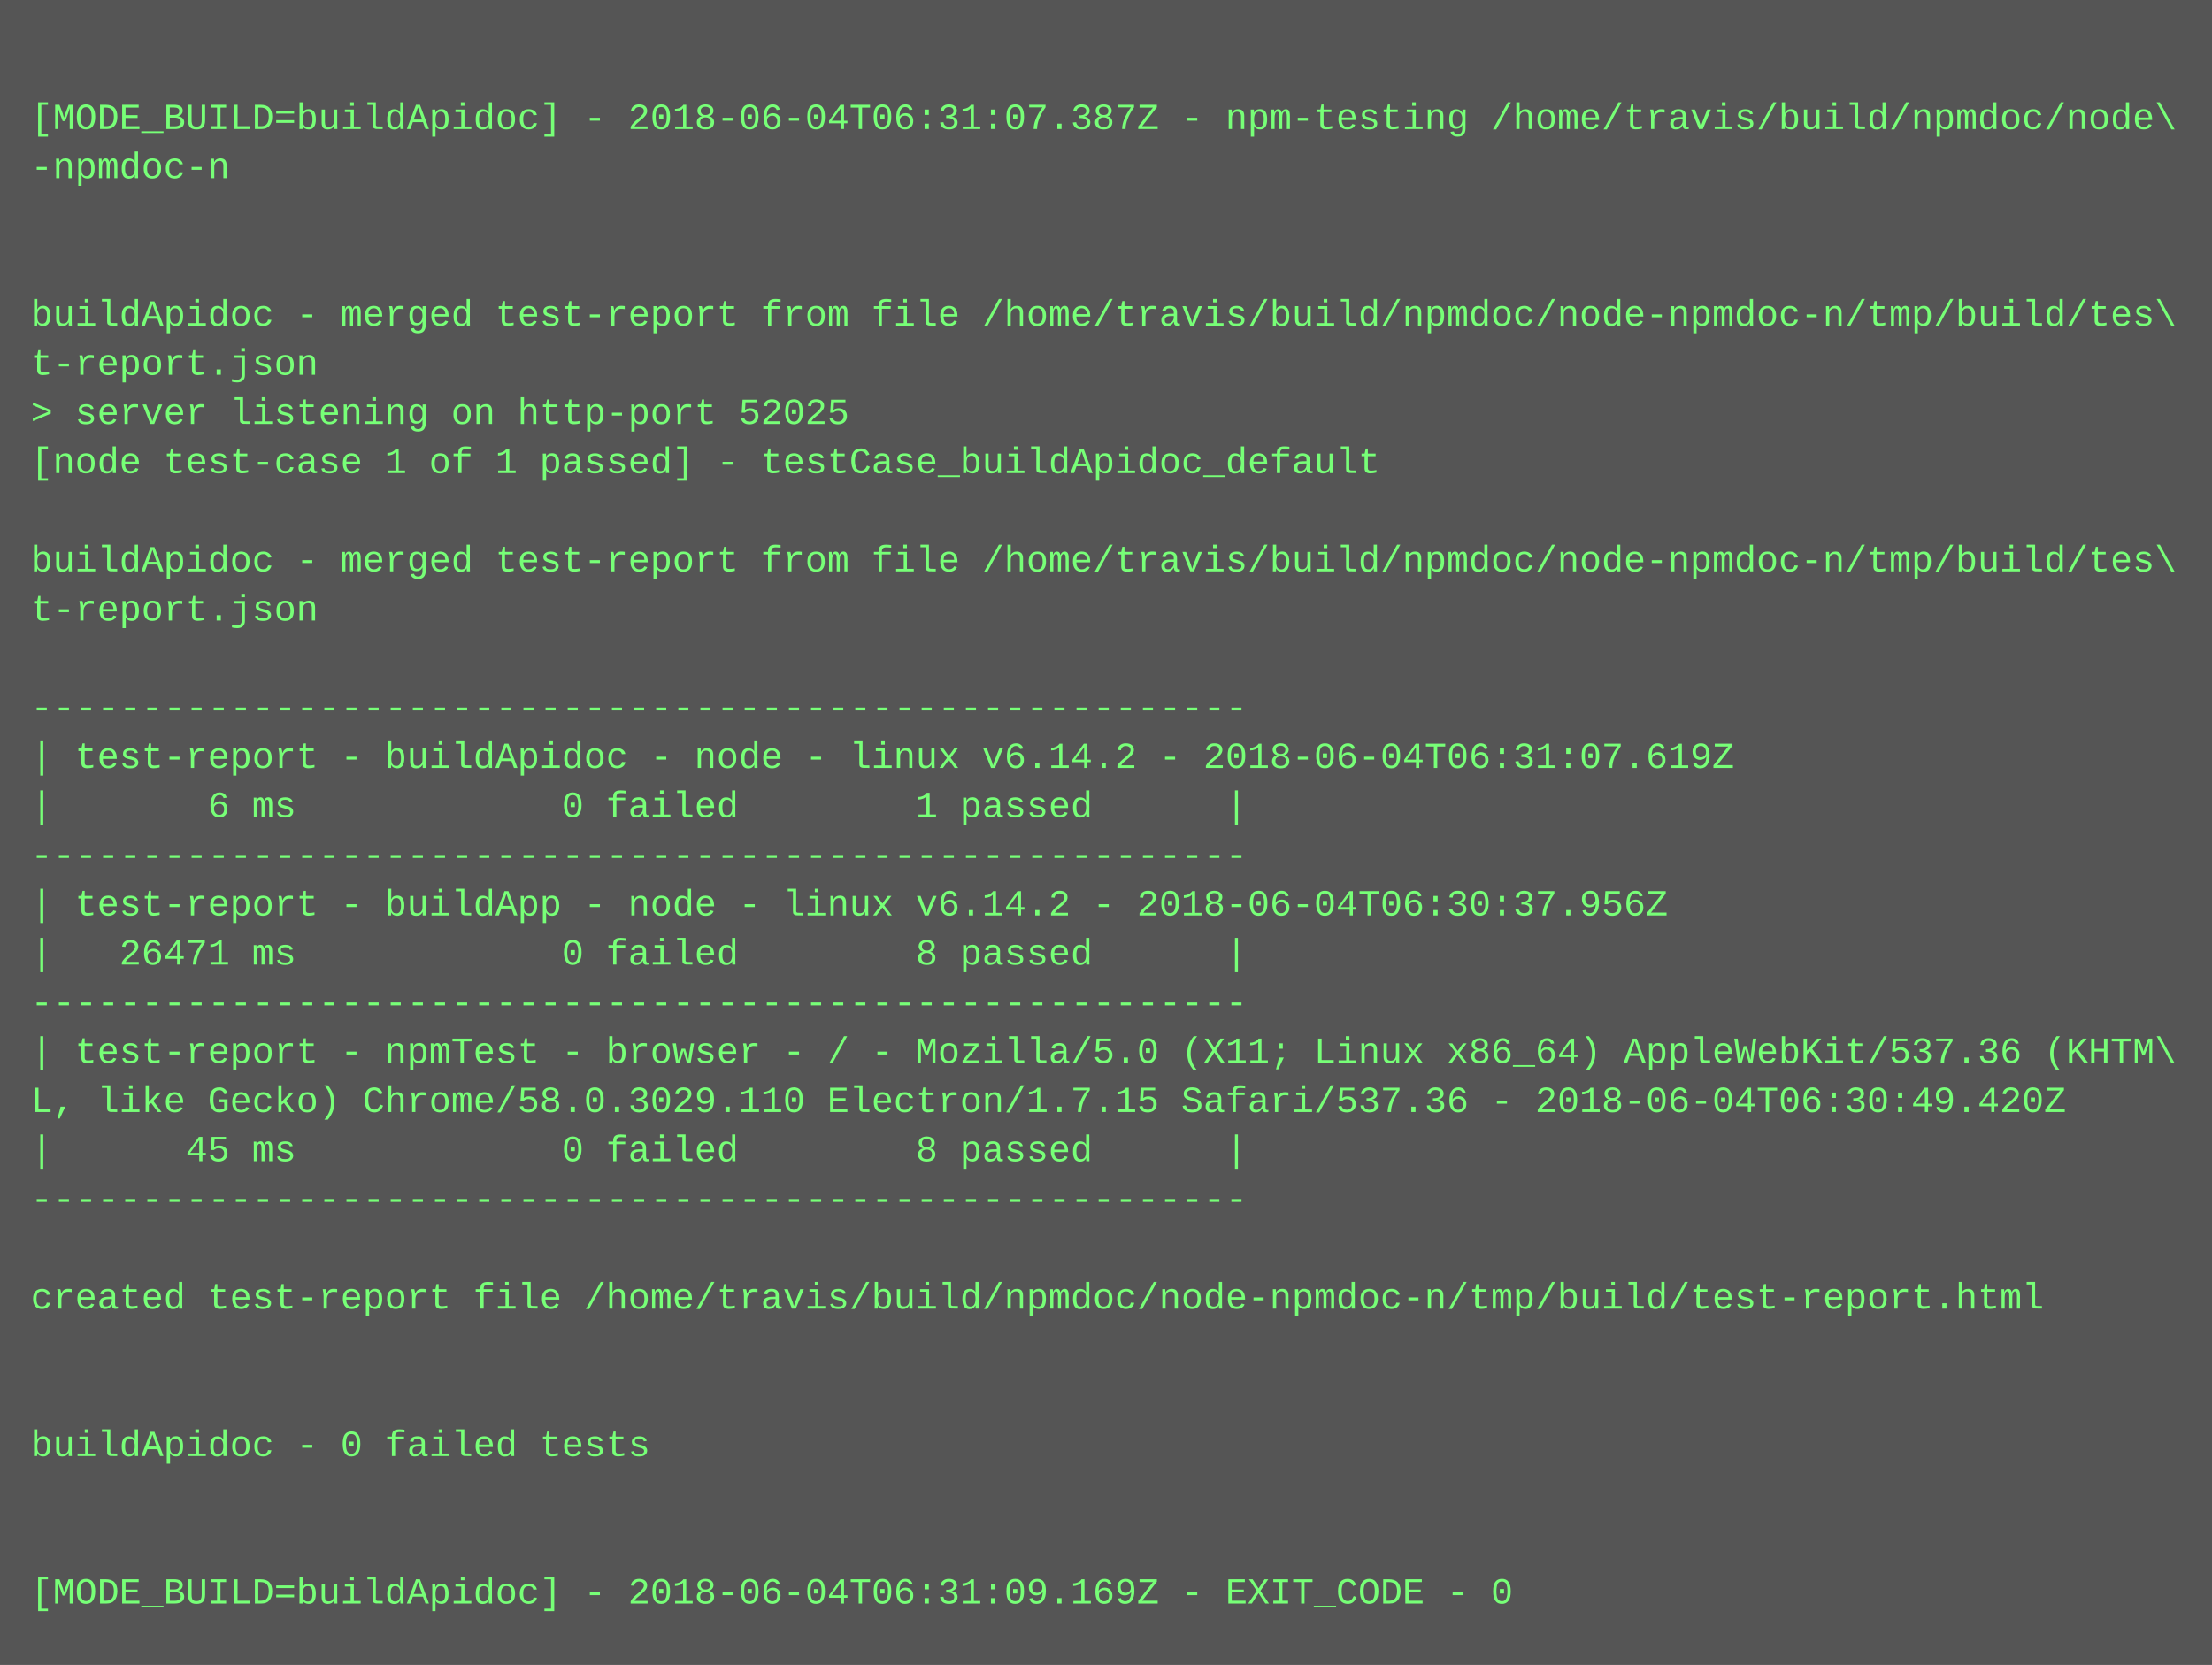
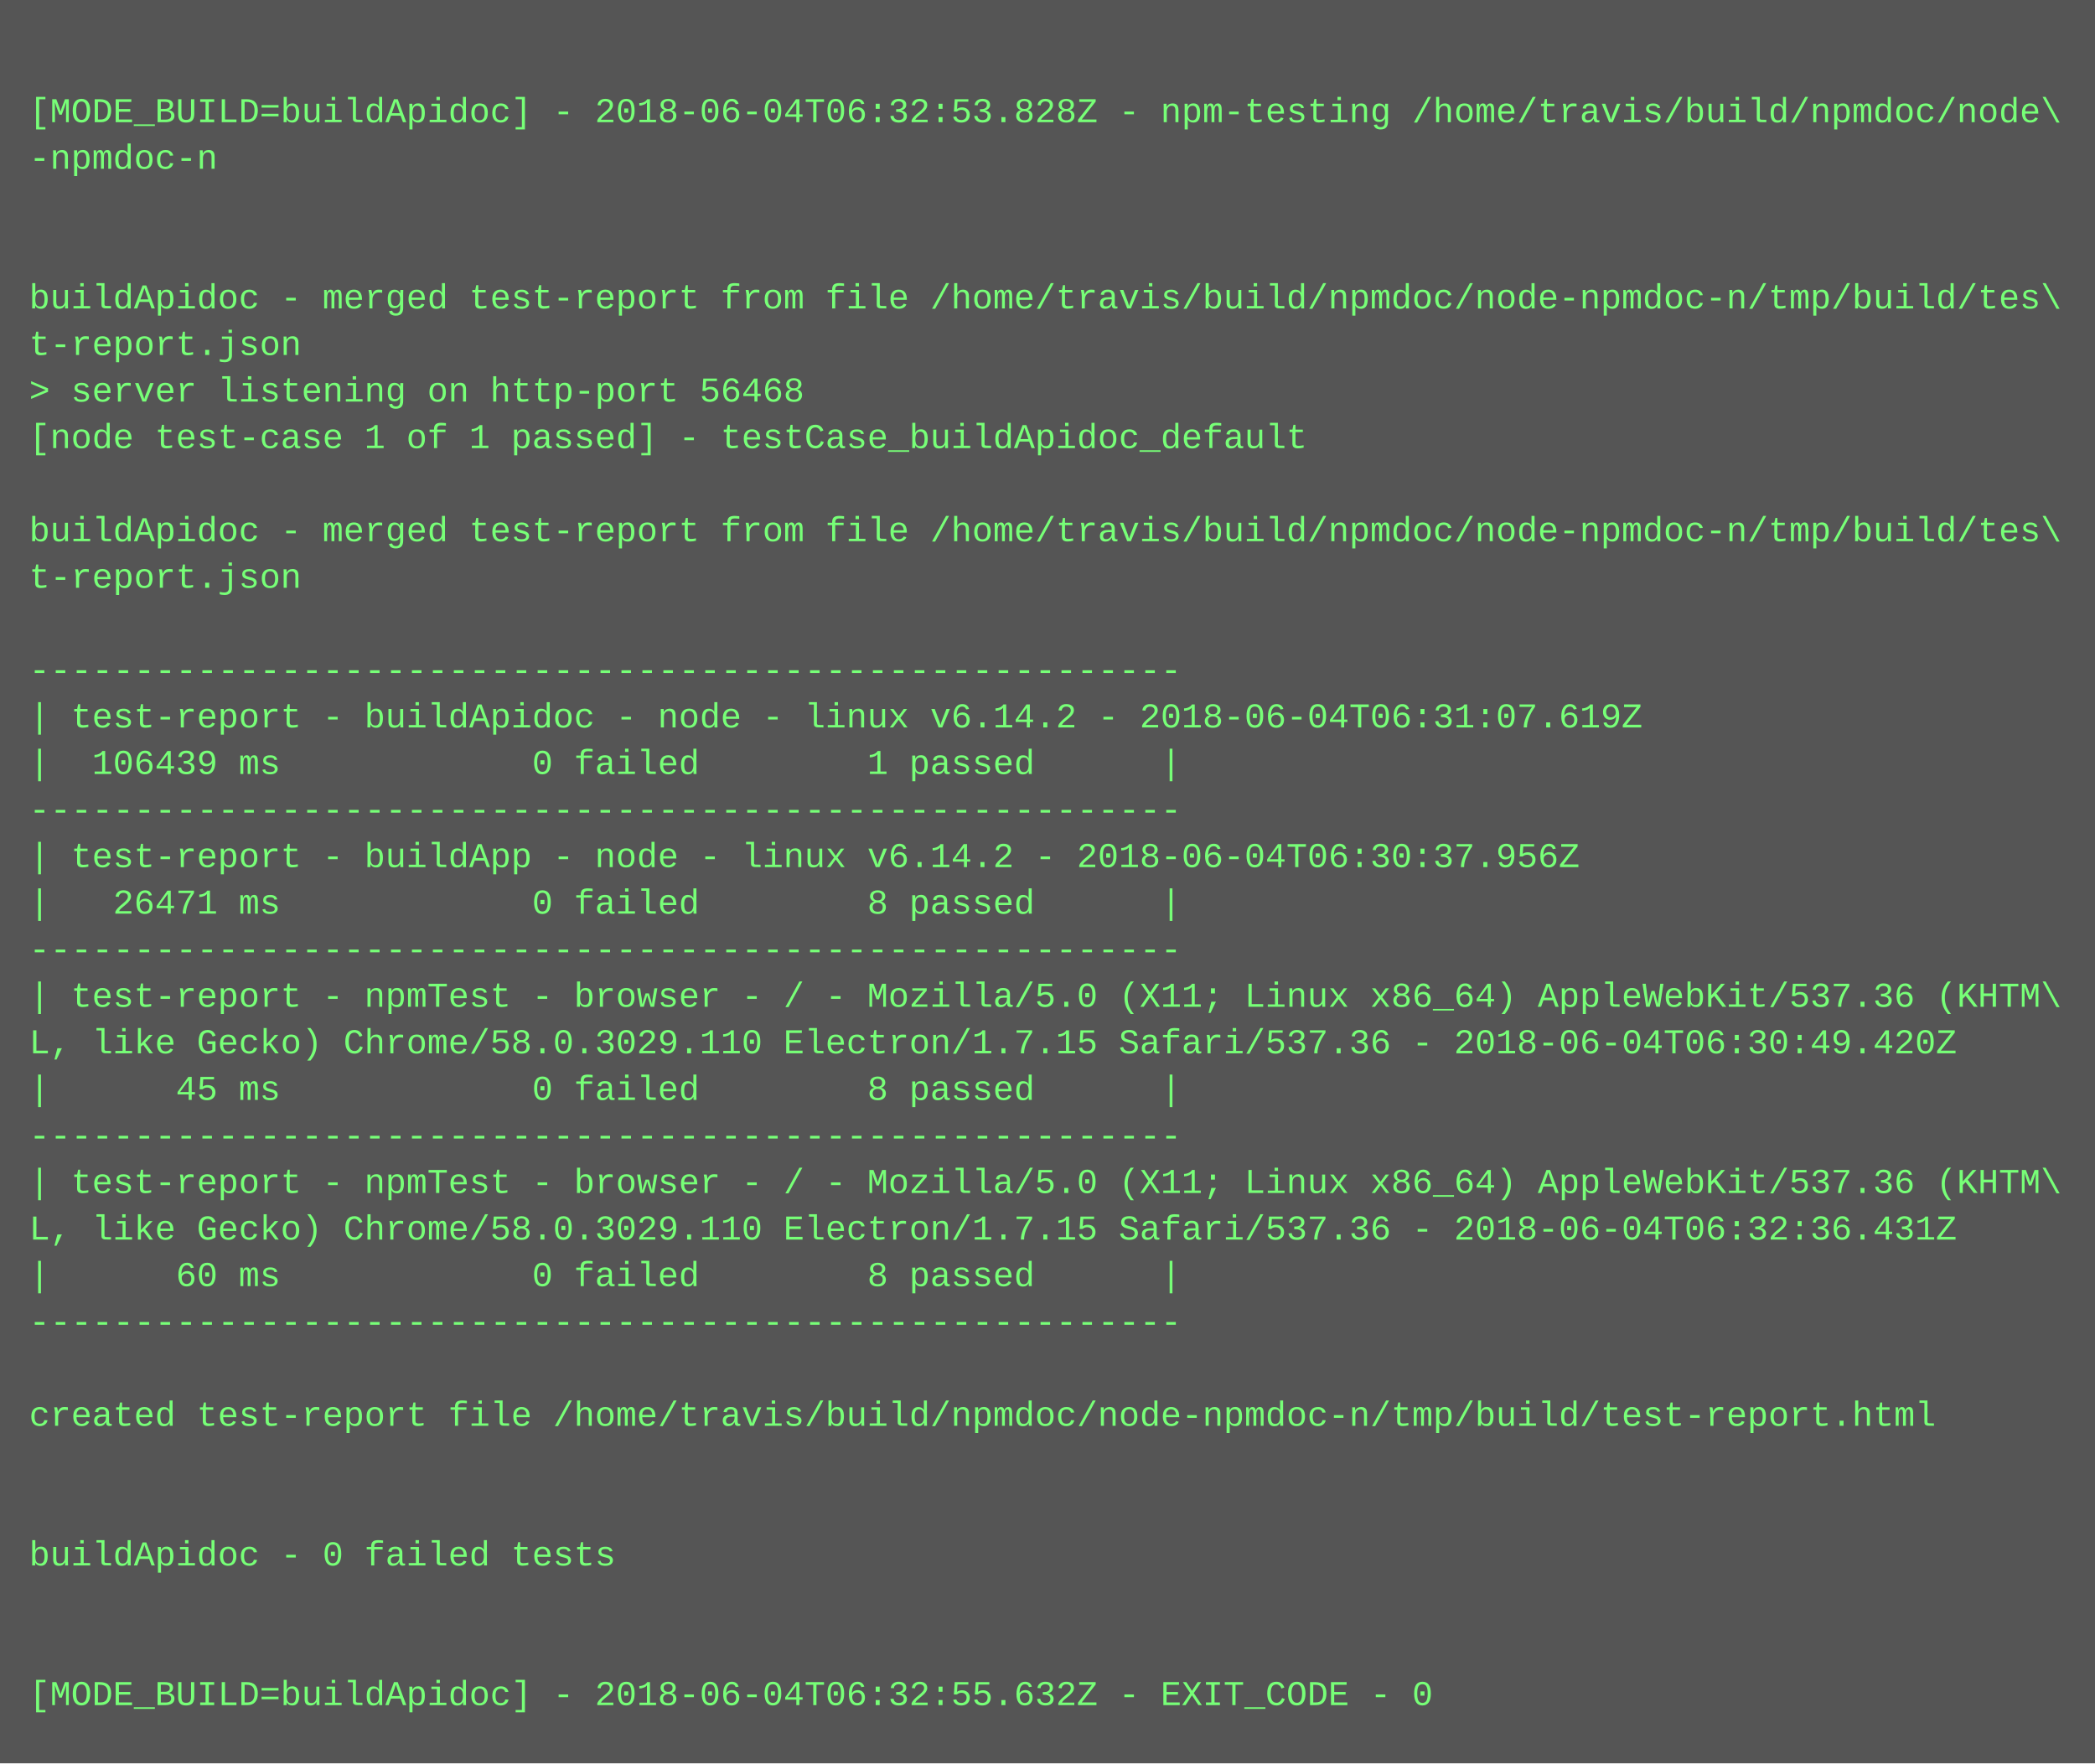
- <svg xmlns="http://www.w3.org/2000/svg" height="542" width="720">
-   <rect height="542" fill="#555" width="720" />
+ <svg xmlns="http://www.w3.org/2000/svg" height="606" width="720">
+   <rect height="606" fill="#555" width="720" />
  <text fill="#7f7" font-family="Courier New" font-size="12" xml:space="preserve">
    <tspan x="10" y="26" />
-     <tspan x="10" y="42">[MODE_BUILD=buildApidoc] - 2018-06-04T06:31:07.387Z - npm-testing /home/travis/build/npmdoc/node\</tspan>
+     <tspan x="10" y="42">[MODE_BUILD=buildApidoc] - 2018-06-04T06:32:53.828Z - npm-testing /home/travis/build/npmdoc/node\</tspan>
    <tspan x="10" y="58">-npmdoc-n</tspan>
    <tspan x="10" y="74" />
    <tspan x="10" y="90" />
    <tspan x="10" y="106">buildApidoc - merged test-report from file /home/travis/build/npmdoc/node-npmdoc-n/tmp/build/tes\</tspan>
    <tspan x="10" y="122">t-report.json</tspan>
-     <tspan x="10" y="138">&gt; server listening on http-port 52025</tspan>
+     <tspan x="10" y="138">&gt; server listening on http-port 56468</tspan>
    <tspan x="10" y="154">[node test-case 1 of 1 passed] - testCase_buildApidoc_default</tspan>
    <tspan x="10" y="170" />
    <tspan x="10" y="186">buildApidoc - merged test-report from file /home/travis/build/npmdoc/node-npmdoc-n/tmp/build/tes\</tspan>
    <tspan x="10" y="202">t-report.json</tspan>
    <tspan x="10" y="218" />
    <tspan x="10" y="234">-------------------------------------------------------</tspan>
    <tspan x="10" y="250">| test-report - buildApidoc - node - linux v6.14.2 - 2018-06-04T06:31:07.619Z</tspan>
-     <tspan x="10" y="266">|       6 ms            0 failed        1 passed      |</tspan>
+     <tspan x="10" y="266">|  106439 ms            0 failed        1 passed      |</tspan>
    <tspan x="10" y="282">-------------------------------------------------------</tspan>
    <tspan x="10" y="298">| test-report - buildApp - node - linux v6.14.2 - 2018-06-04T06:30:37.956Z</tspan>
    <tspan x="10" y="314">|   26471 ms            0 failed        8 passed      |</tspan>
    <tspan x="10" y="330">-------------------------------------------------------</tspan>
    <tspan x="10" y="346">| test-report - npmTest - browser - / - Mozilla/5.0 (X11; Linux x86_64) AppleWebKit/537.36 (KHTM\</tspan>
    <tspan x="10" y="362">L, like Gecko) Chrome/58.0.3029.110 Electron/1.7.15 Safari/537.36 - 2018-06-04T06:30:49.420Z</tspan>
    <tspan x="10" y="378">|      45 ms            0 failed        8 passed      |</tspan>
    <tspan x="10" y="394">-------------------------------------------------------</tspan>
-     <tspan x="10" y="410" />
-     <tspan x="10" y="426">created test-report file /home/travis/build/npmdoc/node-npmdoc-n/tmp/build/test-report.html</tspan>
-     <tspan x="10" y="442" />
-     <tspan x="10" y="458" />
-     <tspan x="10" y="474">buildApidoc - 0 failed tests</tspan>
-     <tspan x="10" y="490" />
+     <tspan x="10" y="410">| test-report - npmTest - browser - / - Mozilla/5.0 (X11; Linux x86_64) AppleWebKit/537.36 (KHTM\</tspan>
+     <tspan x="10" y="426">L, like Gecko) Chrome/58.0.3029.110 Electron/1.7.15 Safari/537.36 - 2018-06-04T06:32:36.431Z</tspan>
+     <tspan x="10" y="442">|      60 ms            0 failed        8 passed      |</tspan>
+     <tspan x="10" y="458">-------------------------------------------------------</tspan>
+     <tspan x="10" y="474" />
+     <tspan x="10" y="490">created test-report file /home/travis/build/npmdoc/node-npmdoc-n/tmp/build/test-report.html</tspan>
    <tspan x="10" y="506" />
-     <tspan x="10" y="522">[MODE_BUILD=buildApidoc] - 2018-06-04T06:31:09.169Z - EXIT_CODE - 0</tspan>
+     <tspan x="10" y="522" />
+     <tspan x="10" y="538">buildApidoc - 0 failed tests</tspan>
+     <tspan x="10" y="554" />
+     <tspan x="10" y="570" />
+     <tspan x="10" y="586">[MODE_BUILD=buildApidoc] - 2018-06-04T06:32:55.632Z - EXIT_CODE - 0</tspan>
  </text>
</svg>
